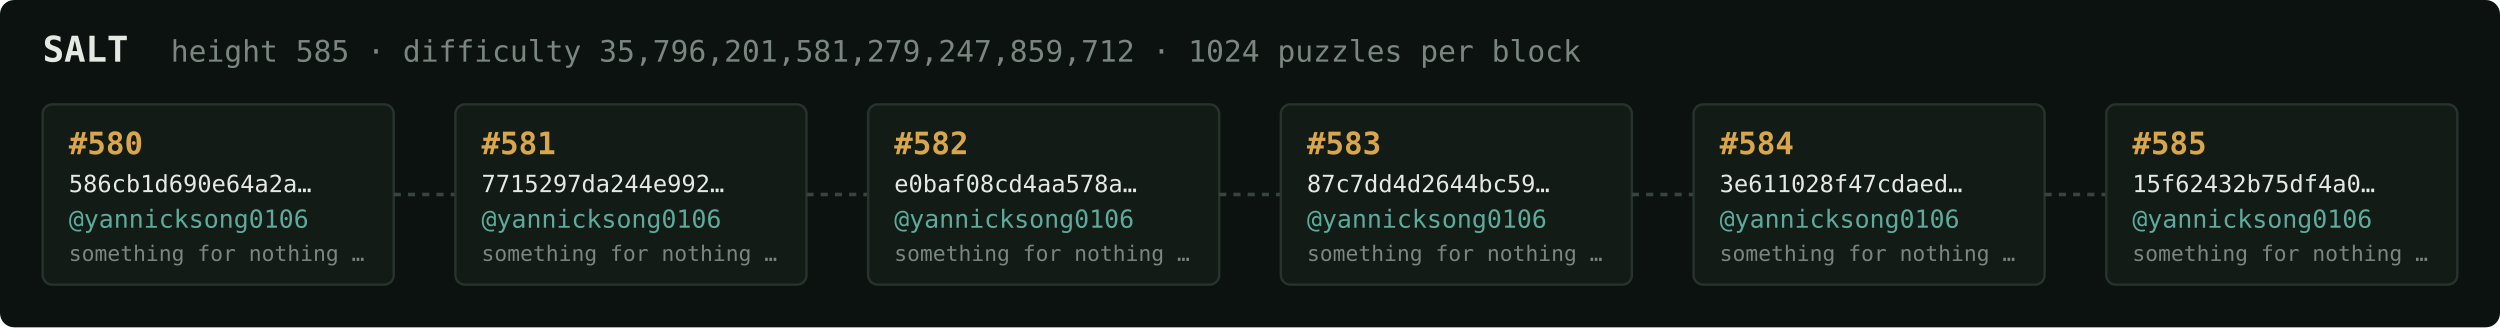
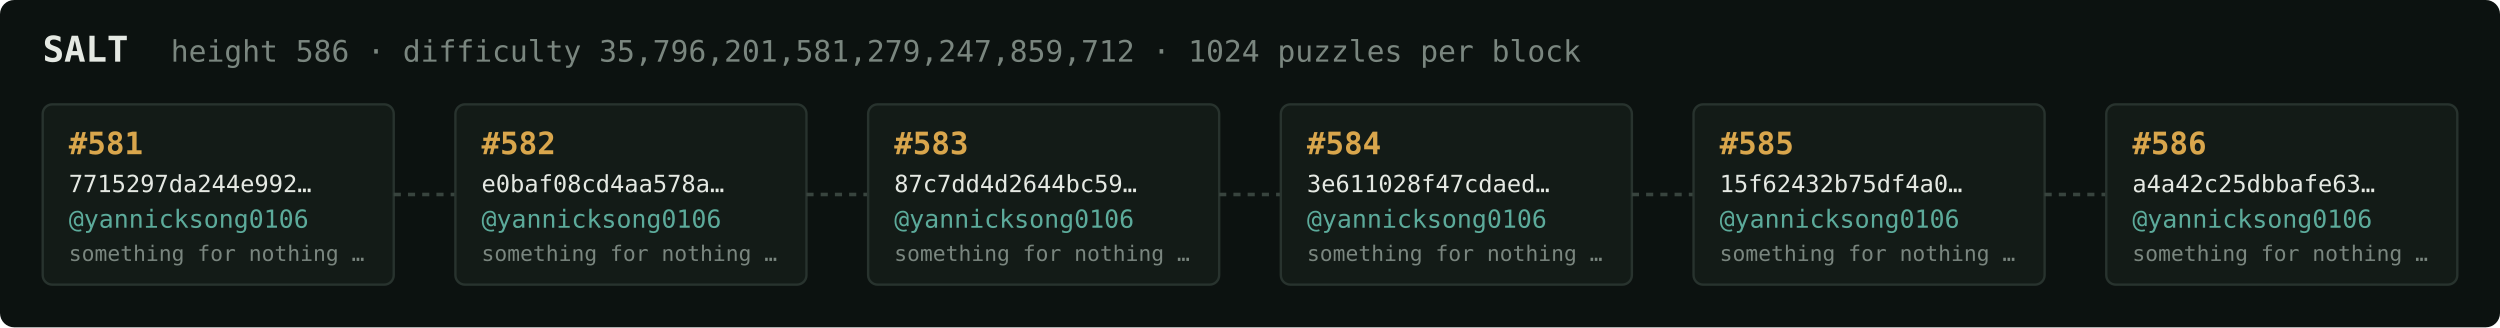
<svg xmlns="http://www.w3.org/2000/svg" width="1054" height="138" viewBox="0 0 1054 138" font-family="ui-monospace,SFMono-Regular,Menlo,monospace">
  <rect fill="#0c1210" width="1054" height="138" rx="6" />
  <text x="18" y="26" fill="#e5e9e3" font-size="15" font-weight="700">SALT</text>
-   <text x="72" y="26" fill="#7a867f" font-size="12.5">height 585 · difficulty 35,796,201,581,279,247,859,712 · 1024 puzzles per block</text>
+   <text x="72" y="26" fill="#7a867f" font-size="12.5">height 586 · difficulty 35,796,201,581,279,247,859,712 · 1024 puzzles per block</text>
  <rect x="18" y="44" width="148" height="76" rx="4" fill="#131b17" stroke="#28332e" stroke-width="1" />
-   <text x="29" y="65" fill="#d9a64c" font-size="13" font-weight="700">#580</text>
-   <text x="29" y="81" fill="#e5e9e3" font-size="10">586cb1d690e64a2a…</text>
+   <text x="29" y="65" fill="#d9a64c" font-size="13" font-weight="700">#581</text>
+   <text x="29" y="81" fill="#e5e9e3" font-size="10">7715297da244e992…</text>
  <text x="29" y="96" fill="#5cab9b" font-size="10.5">@yannicksong0106</text>
  <text x="29" y="110" fill="#7a867f" font-size="9">something for nothing …</text>
  <line x1="166" y1="82.0" x2="192" y2="82.0" stroke="#38443e" stroke-width="1.5" stroke-dasharray="3 3" />
  <rect x="192" y="44" width="148" height="76" rx="4" fill="#131b17" stroke="#28332e" stroke-width="1" />
-   <text x="203" y="65" fill="#d9a64c" font-size="13" font-weight="700">#581</text>
-   <text x="203" y="81" fill="#e5e9e3" font-size="10">7715297da244e992…</text>
+   <text x="203" y="65" fill="#d9a64c" font-size="13" font-weight="700">#582</text>
+   <text x="203" y="81" fill="#e5e9e3" font-size="10">e0baf08cd4aa578a…</text>
  <text x="203" y="96" fill="#5cab9b" font-size="10.5">@yannicksong0106</text>
  <text x="203" y="110" fill="#7a867f" font-size="9">something for nothing …</text>
  <line x1="340" y1="82.0" x2="366" y2="82.0" stroke="#38443e" stroke-width="1.5" stroke-dasharray="3 3" />
  <rect x="366" y="44" width="148" height="76" rx="4" fill="#131b17" stroke="#28332e" stroke-width="1" />
-   <text x="377" y="65" fill="#d9a64c" font-size="13" font-weight="700">#582</text>
-   <text x="377" y="81" fill="#e5e9e3" font-size="10">e0baf08cd4aa578a…</text>
+   <text x="377" y="65" fill="#d9a64c" font-size="13" font-weight="700">#583</text>
+   <text x="377" y="81" fill="#e5e9e3" font-size="10">87c7dd4d2644bc59…</text>
  <text x="377" y="96" fill="#5cab9b" font-size="10.5">@yannicksong0106</text>
  <text x="377" y="110" fill="#7a867f" font-size="9">something for nothing …</text>
  <line x1="514" y1="82.0" x2="540" y2="82.0" stroke="#38443e" stroke-width="1.5" stroke-dasharray="3 3" />
  <rect x="540" y="44" width="148" height="76" rx="4" fill="#131b17" stroke="#28332e" stroke-width="1" />
-   <text x="551" y="65" fill="#d9a64c" font-size="13" font-weight="700">#583</text>
-   <text x="551" y="81" fill="#e5e9e3" font-size="10">87c7dd4d2644bc59…</text>
+   <text x="551" y="65" fill="#d9a64c" font-size="13" font-weight="700">#584</text>
+   <text x="551" y="81" fill="#e5e9e3" font-size="10">3e611028f47cdaed…</text>
  <text x="551" y="96" fill="#5cab9b" font-size="10.5">@yannicksong0106</text>
  <text x="551" y="110" fill="#7a867f" font-size="9">something for nothing …</text>
  <line x1="688" y1="82.0" x2="714" y2="82.0" stroke="#38443e" stroke-width="1.5" stroke-dasharray="3 3" />
  <rect x="714" y="44" width="148" height="76" rx="4" fill="#131b17" stroke="#28332e" stroke-width="1" />
-   <text x="725" y="65" fill="#d9a64c" font-size="13" font-weight="700">#584</text>
-   <text x="725" y="81" fill="#e5e9e3" font-size="10">3e611028f47cdaed…</text>
+   <text x="725" y="65" fill="#d9a64c" font-size="13" font-weight="700">#585</text>
+   <text x="725" y="81" fill="#e5e9e3" font-size="10">15f62432b75df4a0…</text>
  <text x="725" y="96" fill="#5cab9b" font-size="10.5">@yannicksong0106</text>
  <text x="725" y="110" fill="#7a867f" font-size="9">something for nothing …</text>
  <line x1="862" y1="82.0" x2="888" y2="82.0" stroke="#38443e" stroke-width="1.5" stroke-dasharray="3 3" />
  <rect x="888" y="44" width="148" height="76" rx="4" fill="#131b17" stroke="#28332e" stroke-width="1" />
-   <text x="899" y="65" fill="#d9a64c" font-size="13" font-weight="700">#585</text>
-   <text x="899" y="81" fill="#e5e9e3" font-size="10">15f62432b75df4a0…</text>
+   <text x="899" y="65" fill="#d9a64c" font-size="13" font-weight="700">#586</text>
+   <text x="899" y="81" fill="#e5e9e3" font-size="10">a4a42c25dbbafe63…</text>
  <text x="899" y="96" fill="#5cab9b" font-size="10.5">@yannicksong0106</text>
  <text x="899" y="110" fill="#7a867f" font-size="9">something for nothing …</text>
</svg>
